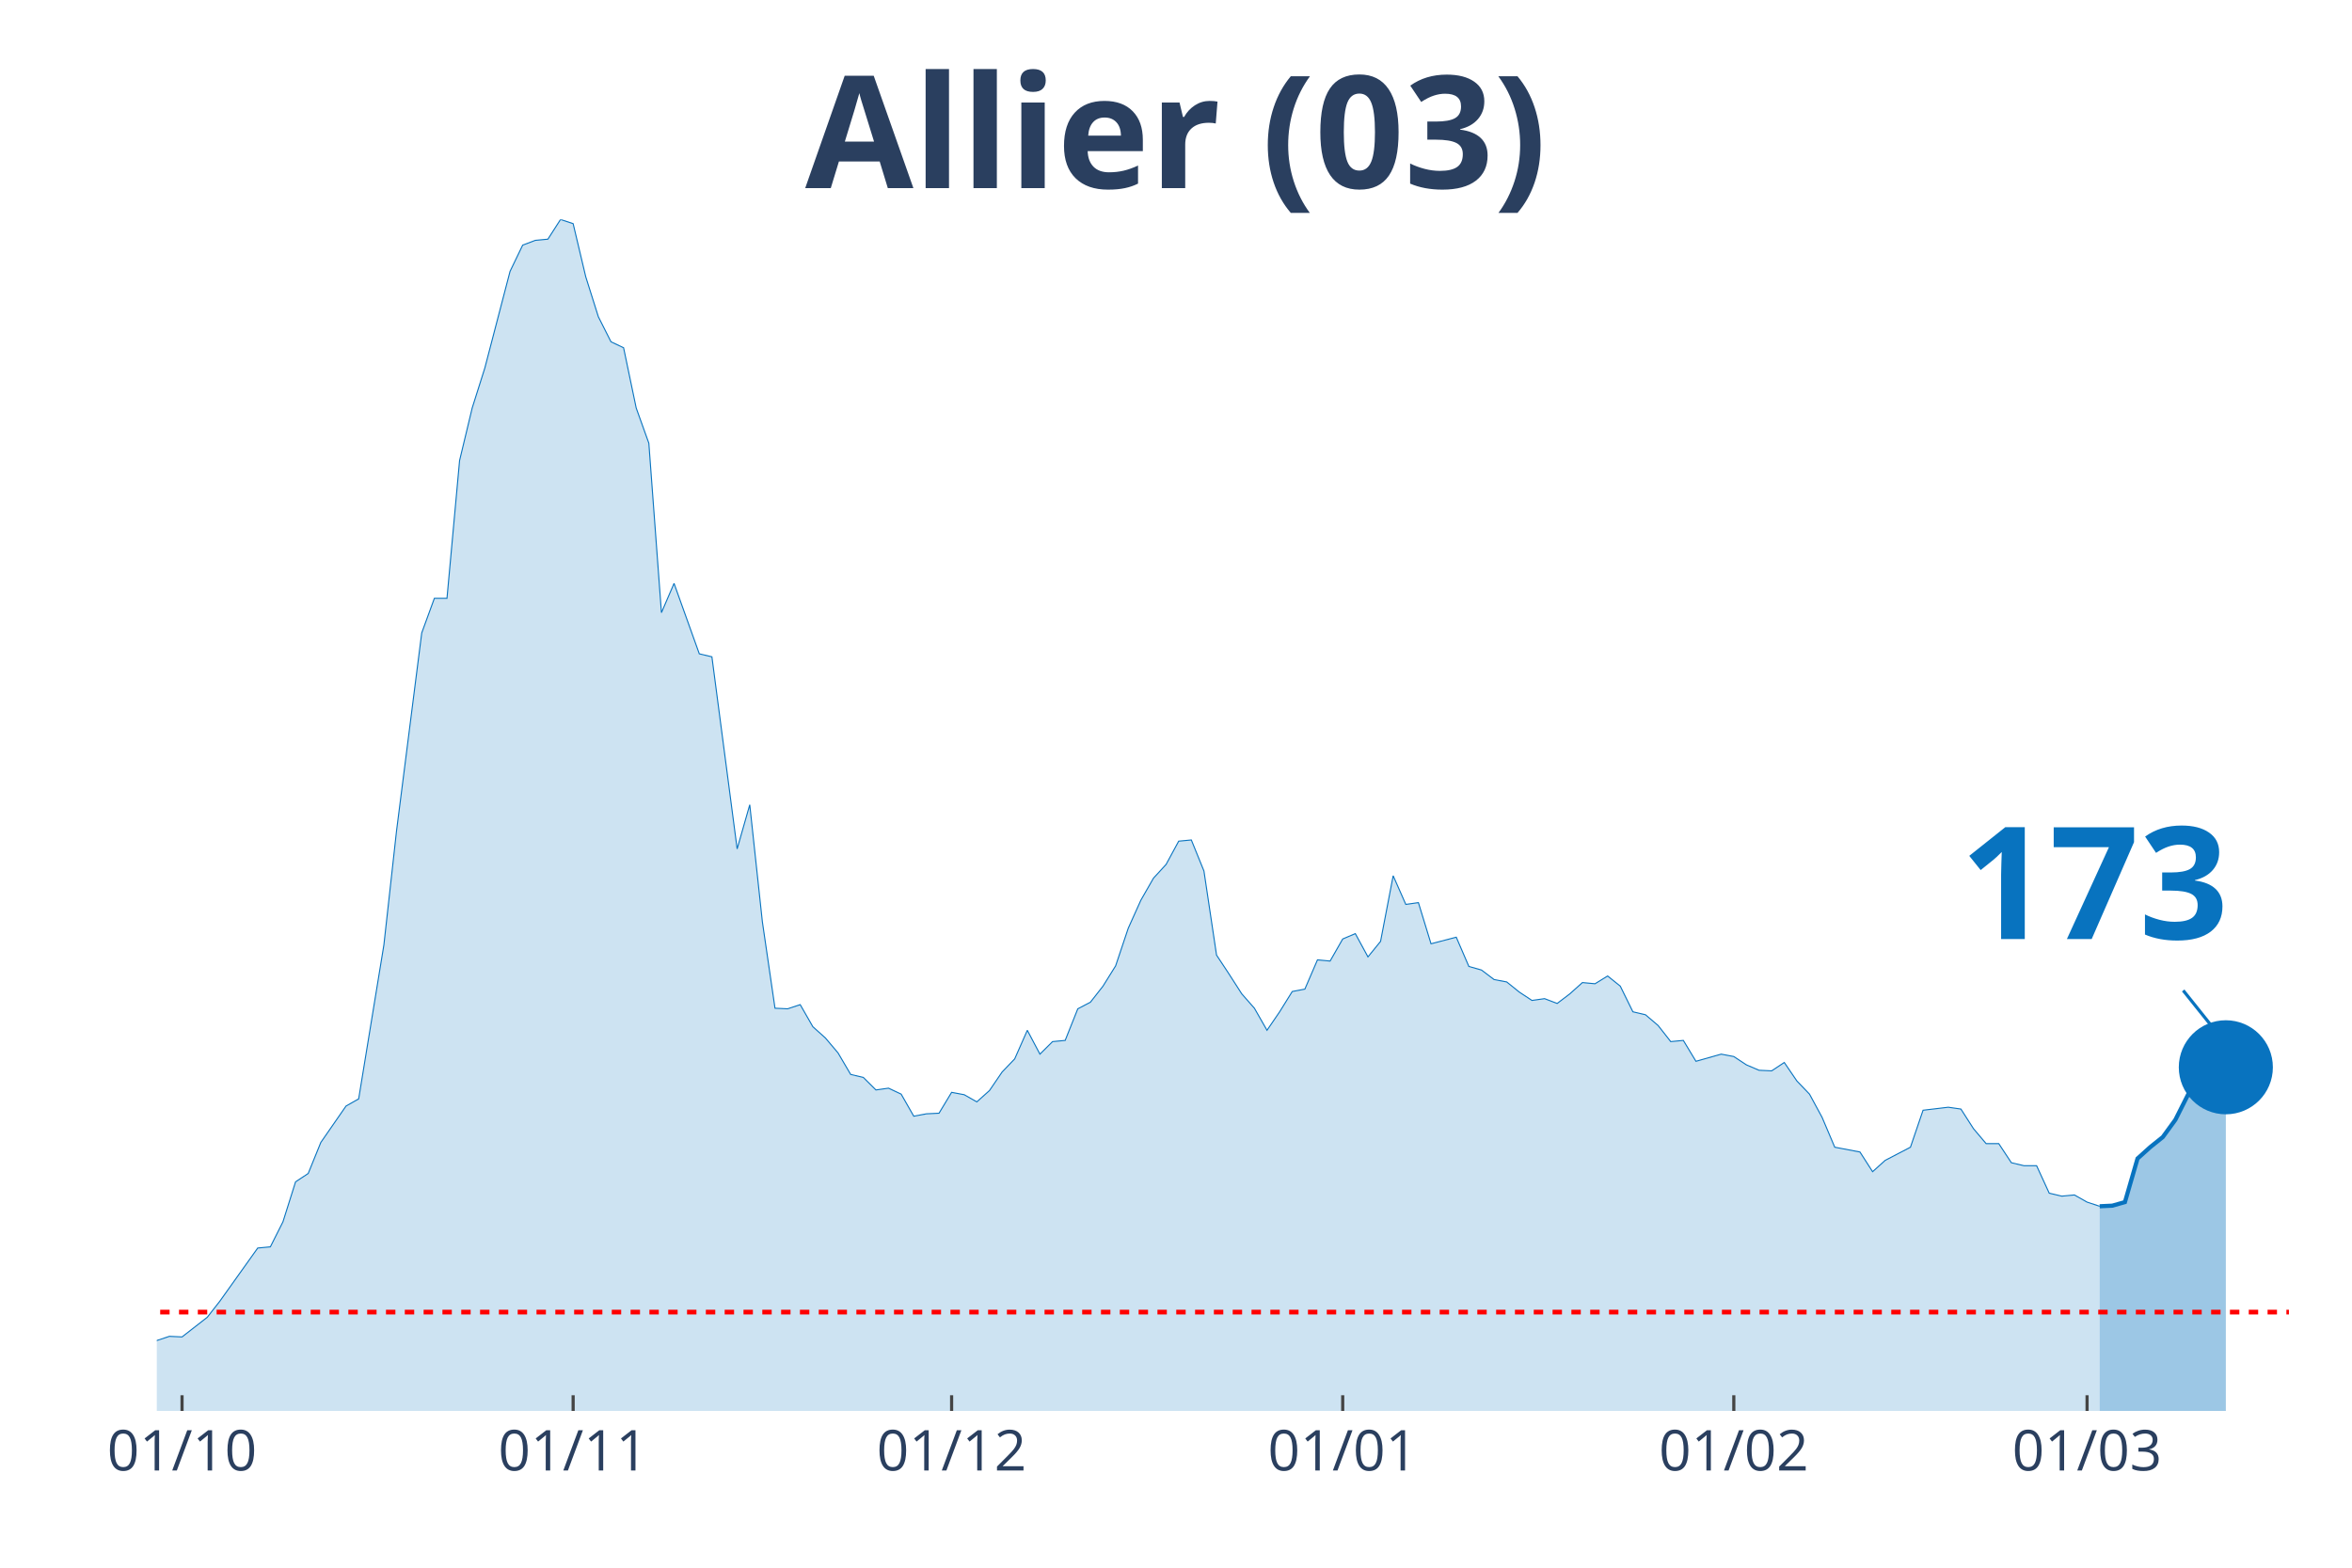
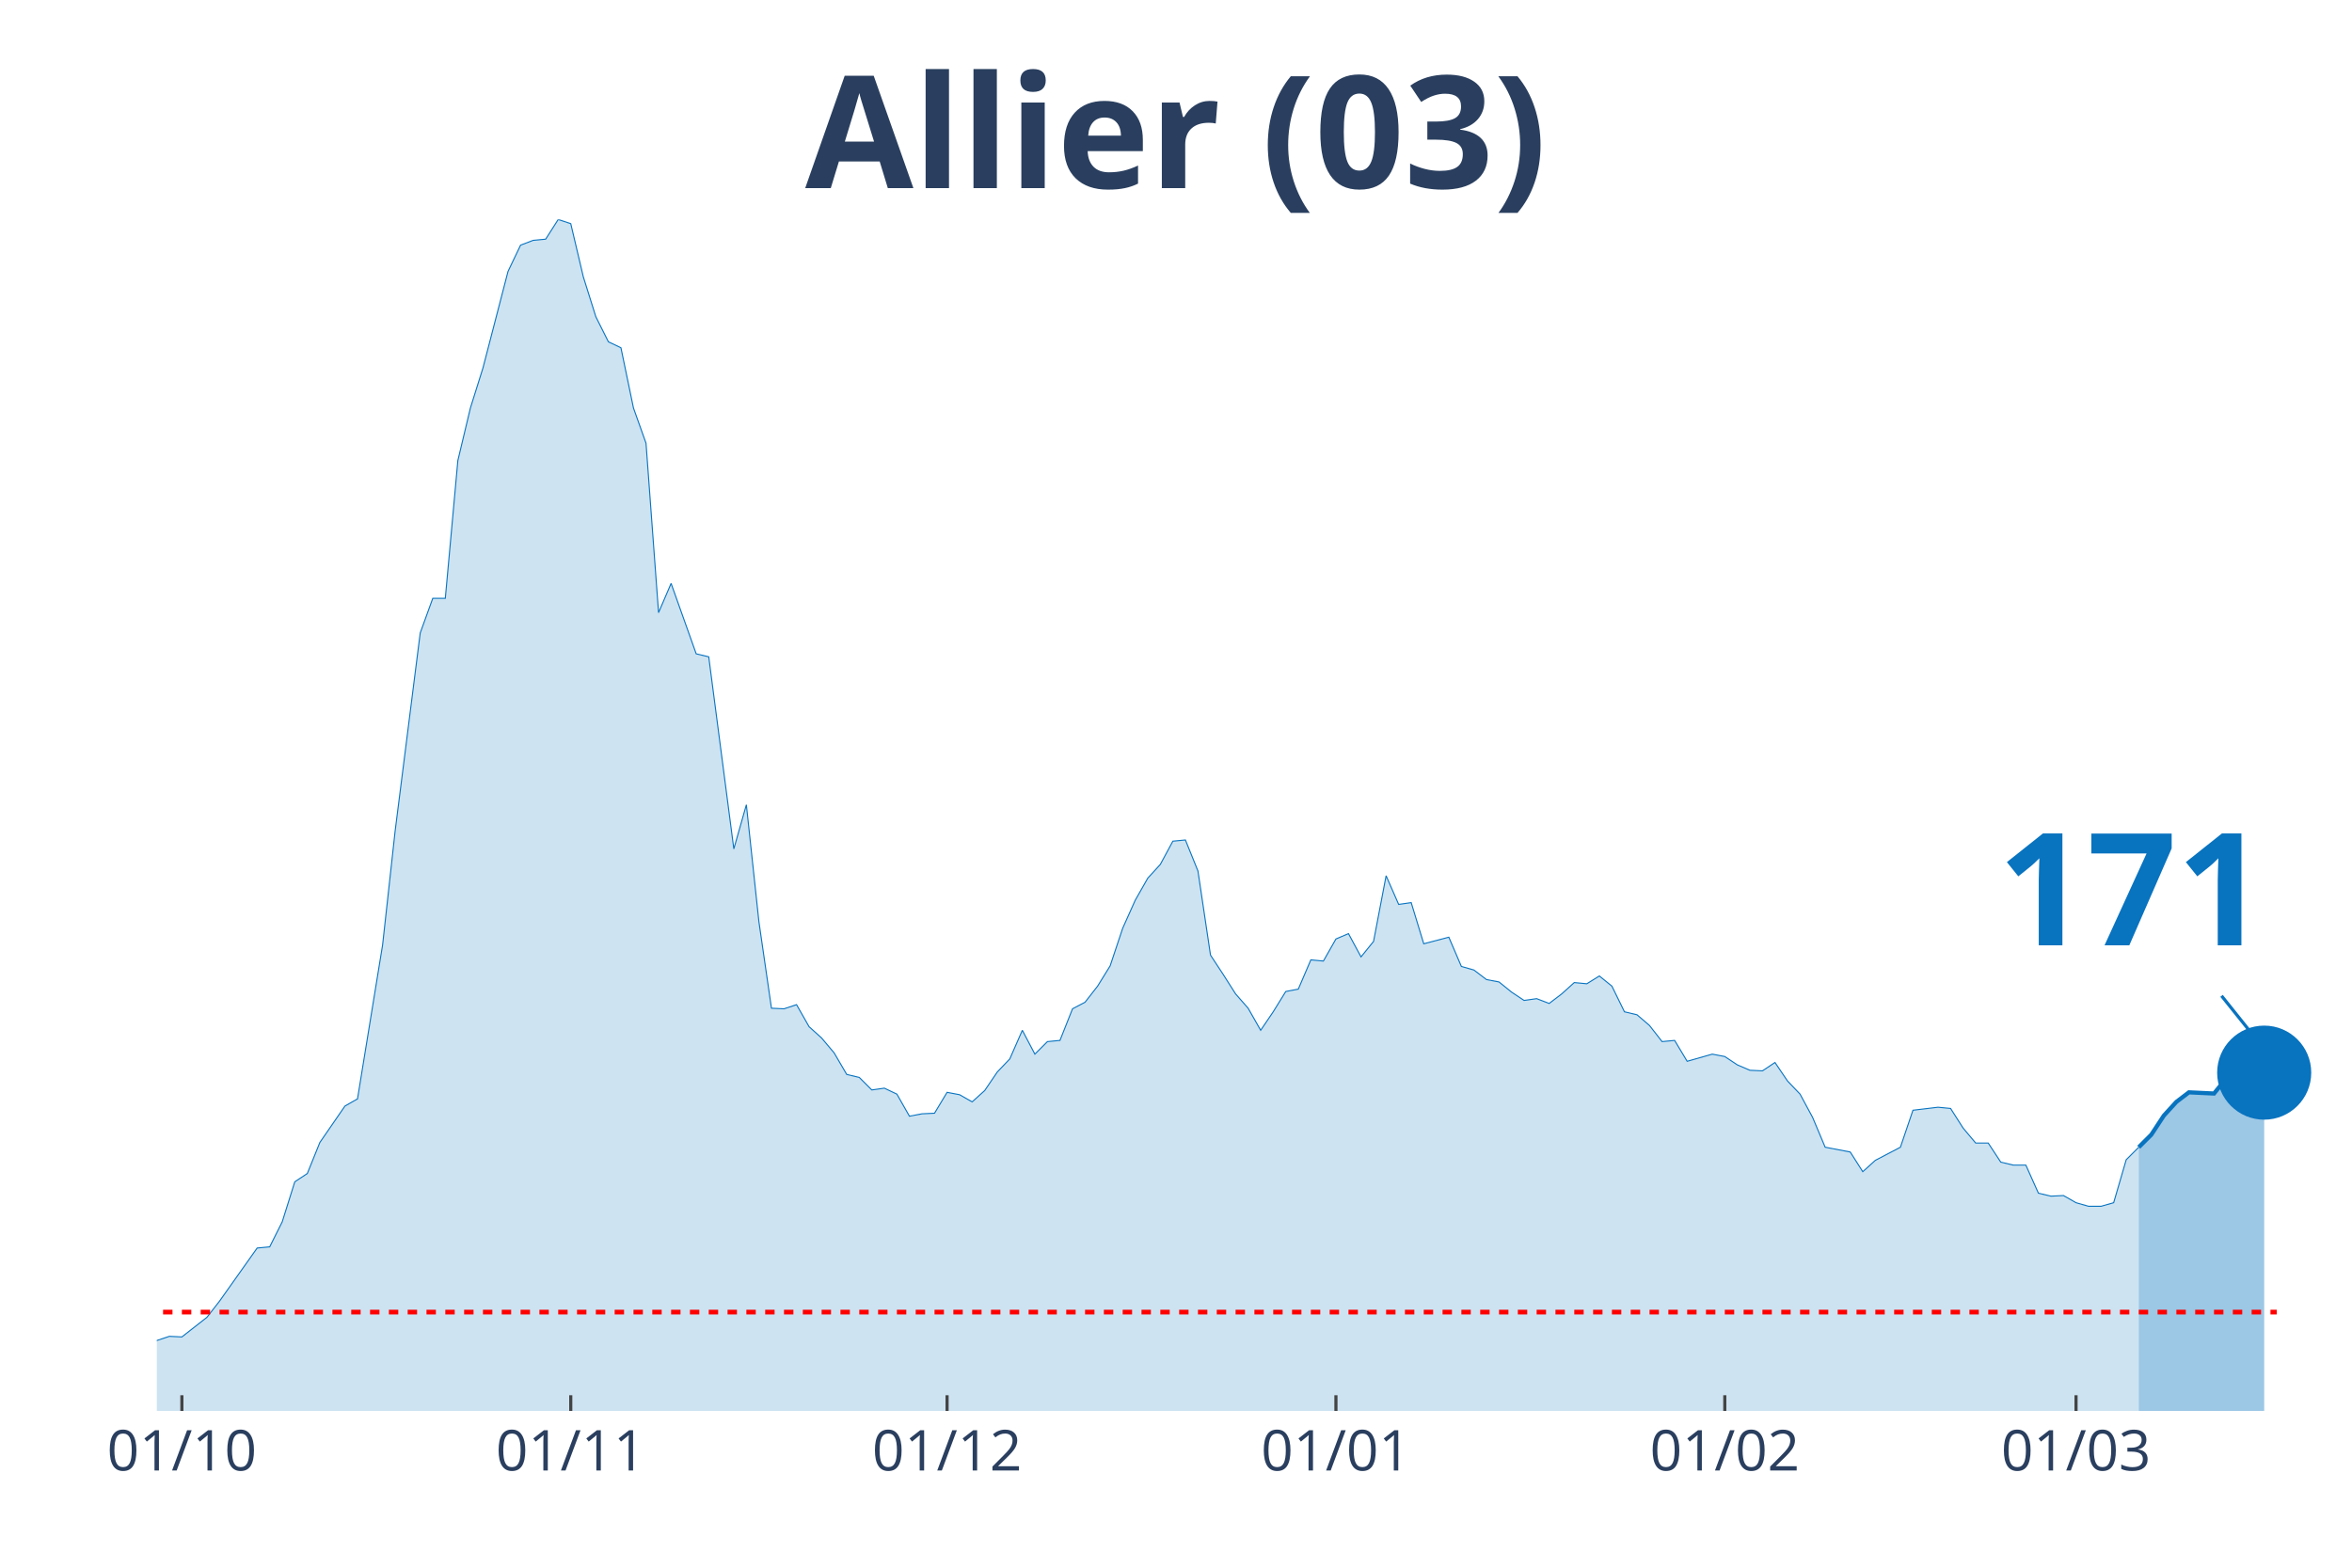
<svg xmlns="http://www.w3.org/2000/svg" class="main-svg" width="1125" height="750" style="" viewBox="0 0 750 500">
  <rect x="0" y="0" width="750" height="500" style="fill: rgb(0, 0, 0); fill-opacity: 0;" />
-   <defs id="defs-2fc825">
+   <defs id="defs-7140e9">
    <g class="clips">
-       <clipPath id="clip2fc825xyplot" class="plotclip">
+       <clipPath id="clip7140e9xyplot" class="plotclip">
        <rect width="700" height="380" />
      </clipPath>
-       <clipPath class="axesclip" id="clip2fc825x">
+       <clipPath class="axesclip" id="clip7140e9x">
        <rect x="50" y="0" width="700" height="500" />
      </clipPath>
-       <clipPath class="axesclip" id="clip2fc825y">
+       <clipPath class="axesclip" id="clip7140e9y">
        <rect x="0" y="70" width="750" height="380" />
      </clipPath>
-       <clipPath class="axesclip" id="clip2fc825xy">
+       <clipPath class="axesclip" id="clip7140e9xy">
        <rect x="50" y="70" width="700" height="380" />
      </clipPath>
    </g>
    <g class="gradients" />
  </defs>
  <g class="bglayer">
    <rect class="bg" x="50" y="70" width="700" height="380" style="fill: rgb(0, 0, 0); fill-opacity: 0; stroke-width: 0;" />
  </g>
  <g class="layer-below">
    <g class="imagelayer" />
    <g class="shapelayer" />
  </g>
  <g class="cartesianlayer">
    <g class="subplot xy">
      <g class="layer-subplot">
        <g class="shapelayer" />
        <g class="imagelayer" />
      </g>
      <g class="gridlayer">
        <g class="x">
-           <path class="xgrid crisp" transform="translate(58.05,0)" d="M0,70v380" style="stroke: rgb(255, 255, 255); stroke-opacity: 1; stroke-width: 1px;" />
-           <path class="xgrid crisp" transform="translate(182.76,0)" d="M0,70v380" style="stroke: rgb(255, 255, 255); stroke-opacity: 1; stroke-width: 1px;" />
-           <path class="xgrid crisp" transform="translate(303.45,0)" d="M0,70v380" style="stroke: rgb(255, 255, 255); stroke-opacity: 1; stroke-width: 1px;" />
-           <path class="xgrid crisp" transform="translate(428.16,0)" d="M0,70v380" style="stroke: rgb(255, 255, 255); stroke-opacity: 1; stroke-width: 1px;" />
-           <path class="xgrid crisp" transform="translate(552.87,0)" d="M0,70v380" style="stroke: rgb(255, 255, 255); stroke-opacity: 1; stroke-width: 1px;" />
-           <path class="xgrid crisp" transform="translate(665.52,0)" d="M0,70v380" style="stroke: rgb(255, 255, 255); stroke-opacity: 1; stroke-width: 1px;" />
+           <path class="xgrid crisp" transform="translate(58,0)" d="M0,70v380" style="stroke: rgb(255, 255, 255); stroke-opacity: 1; stroke-width: 1px;" />
+           <path class="xgrid crisp" transform="translate(182,0)" d="M0,70v380" style="stroke: rgb(255, 255, 255); stroke-opacity: 1; stroke-width: 1px;" />
+           <path class="xgrid crisp" transform="translate(302,0)" d="M0,70v380" style="stroke: rgb(255, 255, 255); stroke-opacity: 1; stroke-width: 1px;" />
+           <path class="xgrid crisp" transform="translate(426,0)" d="M0,70v380" style="stroke: rgb(255, 255, 255); stroke-opacity: 1; stroke-width: 1px;" />
+           <path class="xgrid crisp" transform="translate(550,0)" d="M0,70v380" style="stroke: rgb(255, 255, 255); stroke-opacity: 1; stroke-width: 1px;" />
+           <path class="xgrid crisp" transform="translate(662,0)" d="M0,70v380" style="stroke: rgb(255, 255, 255); stroke-opacity: 1; stroke-width: 1px;" />
        </g>
        <g class="y" />
      </g>
      <g class="zerolinelayer" />
      <path class="xlines-below" />
      <path class="ylines-below" />
      <g class="overlines-below" />
      <g class="xaxislayer-below" />
      <g class="yaxislayer-below" />
      <g class="overaxes-below" />
-       <g class="plot" transform="translate(50, 70)" clip-path="url('#clip2fc825xyplot')">
+       <g class="plot" transform="translate(50, 70)" clip-path="url('#clip7140e9xyplot')">
        <g class="scatterlayer mlayer">
-           <g class="trace scatter tracea7a080" style="stroke-miterlimit: 2;">
+           <g class="trace scatter trace170ed5" style="stroke-miterlimit: 2;">
            <g class="fills">
              <g>
-                 <path class="js-fill" d="M619.54,380L-547.13,380L-547.13,377.72L-510.92,375.24L-506.9,378.1L-386.21,379.43L-382.18,379.05L-269.54,376.38L-265.52,376.57L-221.26,378.48L-217.24,378.48L-177.01,376L-172.99,374.67L-140.8,370.49L-136.78,368.96L-120.69,368.39L-116.67,365.54L-104.6,365.73L-100.57,363.64L-96.55,362.11L-92.53,362.49L-72.41,360.21L-68.39,362.11L-56.32,355.45L-52.3,355.45L-40.23,354.31L-36.21,357.36L-32.18,360.02L-28.16,359.64L-24.14,361.16L-20.11,361.54L-12.07,363.06L-8.05,362.11L-4.02,361.54L0,357.55L4.02,356.21L8.05,356.4L16.09,350.13L20.11,344.99L32.18,328.05L36.21,327.67L40.23,319.68L44.25,306.93L48.28,304.27L52.3,294.37L60.34,282.76L64.37,280.48L72.41,231.39L76.44,195.04L84.48,131.87L88.51,120.83L92.53,120.83L96.55,76.88L100.57,60.13L104.6,47.38L112.64,16.55L116.67,8.18L120.69,6.66L124.71,6.28L128.74,0L132.76,1.33L136.78,18.27L140.8,31.02L144.83,39.01L148.85,40.91L152.87,60.13L156.9,71.36L160.92,125.4L164.94,116.07L172.99,138.53L177.01,139.48L185.06,200.75L189.08,186.67L193.1,223.97L197.13,251.56L201.15,251.75L205.17,250.42L209.2,257.46L213.22,261.07L217.24,265.83L221.26,272.68L225.29,273.63L229.31,277.63L233.33,277.06L237.36,278.96L241.38,286L245.4,285.24L249.43,285.05L253.45,278.39L257.47,279.15L261.49,281.43L265.52,277.82L269.54,271.92L273.56,267.73L277.59,258.6L281.61,266.21L285.63,262.21L289.66,261.83L293.68,251.75L297.7,249.65L301.72,244.52L305.75,238.05L309.77,226.06L313.79,217.12L317.82,210.08L321.84,205.7L325.86,198.28L329.89,197.9L333.91,207.79L337.93,234.62L341.95,240.71L345.98,246.99L350,251.56L354.02,258.6L358.05,252.7L362.07,246.23L366.09,245.47L370.11,236.14L374.14,236.52L378.16,229.48L382.18,227.77L386.21,235.19L390.23,230.25L394.25,209.31L398.28,218.45L402.3,217.88L406.32,231.01L414.37,228.91L418.39,238.24L422.41,239.38L426.44,242.42L430.46,243.18L434.48,246.42L438.51,249.08L442.53,248.51L446.55,250.04L450.57,246.99L454.6,243.38L458.62,243.76L462.64,241.28L466.67,244.52L470.69,252.7L474.71,253.65L478.74,257.08L482.76,262.21L486.78,261.83L490.8,268.49L498.85,266.21L502.87,266.97L506.9,269.63L510.92,271.35L514.94,271.54L518.97,268.87L522.99,274.77L527.01,278.96L531.03,286.38L535.06,295.89L543.1,297.42L547.13,303.7L551.15,300.08L555.17,297.99L559.2,295.89L563.22,284.1L571.26,283.14L575.29,283.72L579.31,289.99L583.33,294.75L587.36,294.75L591.38,300.84L595.4,301.79L599.43,301.79L603.45,310.55L607.47,311.5L611.49,311.12L615.52,313.4L619.54,314.73" style="fill: rgb(8, 115, 191); fill-opacity: 0.2; stroke-width: 0;" />
+                 <path class="js-fill" d="M632,380L-544,380L-544,377.72L-508,375.24L-504,378.1L-384,379.43L-380,379.05L-268,376.38L-264,376.57L-220,378.48L-216,378.48L-176,376L-172,374.67L-144,371.06L-140,370.49L-132,368.96L-128,368.77L-120,368.39L-116,365.54L-104,365.73L-100,363.64L-96,362.11L-92,362.49L-72,360.21L-68,362.11L-56,355.45L-52,355.45L-40,354.31L-36,357.36L-32,360.02L-28,359.64L-24,361.16L-20,361.54L-12,363.06L-8,362.11L-4,361.54L0,357.55L4,356.21L8,356.4L16,350.13L20,344.99L32,328.05L36,327.67L40,319.68L44,306.93L48,304.27L52,294.37L60,282.76L64,280.48L72,231.39L76,195.04L84,131.87L88,120.83L92,120.83L96,76.88L100,60.13L104,47.38L112,16.55L116,8.18L120,6.66L124,6.28L128,0L132,1.33L136,18.27L140,31.02L144,39.01L148,40.91L152,60.13L156,71.36L160,125.4L164,116.07L172,138.53L176,139.48L184,200.75L188,186.67L192,223.97L196,251.56L200,251.75L204,250.42L208,257.46L212,261.07L216,265.83L220,272.68L224,273.63L228,277.63L232,277.06L236,278.96L240,286L244,285.24L248,285.05L252,278.39L256,279.15L260,281.43L264,277.82L268,271.92L272,267.73L276,258.6L280,266.21L284,262.21L288,261.83L292,251.75L296,249.65L300,244.52L304,238.05L308,226.06L312,217.12L316,210.08L320,205.7L324,198.28L328,197.9L332,207.79L336,234.62L340,240.71L344,246.99L348,251.56L352,258.6L356,252.7L360,246.23L364,245.47L368,236.14L372,236.52L376,229.48L380,227.77L384,235.19L388,230.25L392,209.31L396,218.45L400,217.88L404,231.01L412,228.91L416,238.24L420,239.38L424,242.42L428,243.18L432,246.42L436,249.08L440,248.51L444,250.04L448,246.99L452,243.38L456,243.76L460,241.28L464,244.52L468,252.7L472,253.65L476,257.08L480,262.21L484,261.83L488,268.49L496,266.21L500,266.97L504,269.63L508,271.35L512,271.54L516,268.87L520,274.77L524,278.96L528,286.38L532,295.89L540,297.42L544,303.7L548,300.08L552,297.99L556,295.89L560,284.1L568,283.14L572,283.53L576,289.8L580,294.56L584,294.56L588,300.65L592,301.6L596,301.6L600,310.55L604,311.5L608,311.31L612,313.59L616,314.73L620,314.73L624,313.59L628,299.89L632,295.89" style="fill: rgb(8, 115, 191); fill-opacity: 0.2; stroke-width: 0;" />
              </g>
            </g>
            <g class="errorbars" />
            <g class="lines">
-               <path class="js-line" d="M-547.13,377.72L-510.92,375.24L-506.9,378.1L-386.21,379.43L-382.18,379.05L-269.54,376.38L-265.52,376.57L-221.26,378.48L-217.24,378.48L-177.01,376L-172.99,374.67L-140.8,370.49L-136.78,368.96L-120.69,368.39L-116.67,365.54L-104.6,365.73L-100.57,363.64L-96.55,362.11L-92.53,362.49L-72.41,360.21L-68.39,362.11L-56.32,355.45L-52.3,355.45L-40.23,354.31L-36.21,357.36L-32.18,360.02L-28.16,359.64L-24.14,361.16L-20.11,361.54L-12.07,363.06L-8.05,362.11L-4.02,361.54L0,357.55L4.02,356.21L8.05,356.4L16.09,350.13L20.11,344.99L32.18,328.05L36.21,327.67L40.23,319.68L44.25,306.93L48.28,304.27L52.3,294.37L60.34,282.76L64.37,280.48L72.41,231.39L76.44,195.04L84.48,131.87L88.51,120.83L92.53,120.83L96.55,76.88L100.57,60.13L104.6,47.38L112.64,16.55L116.67,8.18L120.69,6.66L124.71,6.28L128.74,0L132.76,1.33L136.78,18.27L140.8,31.02L144.83,39.01L148.85,40.91L152.87,60.13L156.9,71.36L160.92,125.4L164.94,116.07L172.99,138.53L177.01,139.48L185.06,200.75L189.08,186.67L193.1,223.97L197.13,251.56L201.15,251.75L205.17,250.42L209.2,257.46L213.22,261.07L217.24,265.83L221.26,272.68L225.29,273.63L229.31,277.63L233.33,277.06L237.36,278.96L241.38,286L245.4,285.24L249.43,285.05L253.45,278.39L257.47,279.15L261.49,281.43L265.52,277.82L269.54,271.92L273.56,267.73L277.59,258.6L281.61,266.21L285.63,262.21L289.66,261.83L293.68,251.75L297.7,249.65L301.72,244.52L305.75,238.05L309.77,226.06L313.79,217.12L317.82,210.08L321.84,205.7L325.86,198.28L329.89,197.9L333.91,207.79L337.93,234.62L341.95,240.71L345.98,246.99L350,251.56L354.02,258.6L358.05,252.7L362.07,246.23L366.09,245.47L370.11,236.14L374.14,236.52L378.16,229.48L382.18,227.77L386.21,235.19L390.23,230.25L394.25,209.31L398.28,218.45L402.3,217.88L406.32,231.01L414.37,228.91L418.39,238.24L422.41,239.38L426.44,242.42L430.46,243.18L434.48,246.42L438.51,249.08L442.53,248.51L446.55,250.04L450.57,246.99L454.6,243.38L458.62,243.76L462.64,241.28L466.67,244.52L470.69,252.7L474.71,253.65L478.74,257.08L482.76,262.21L486.78,261.83L490.8,268.49L498.85,266.21L502.87,266.97L506.9,269.63L510.92,271.35L514.94,271.54L518.97,268.87L522.99,274.77L527.01,278.96L531.03,286.38L535.06,295.89L543.1,297.42L547.13,303.7L551.15,300.08L555.17,297.99L559.2,295.89L563.22,284.1L571.26,283.14L575.29,283.72L579.31,289.99L583.33,294.75L587.36,294.75L591.38,300.84L595.4,301.79L599.43,301.79L603.45,310.55L607.47,311.5L611.49,311.12L615.52,313.4L619.54,314.73" style="vector-effect: non-scaling-stroke; fill: none; stroke: rgb(8, 115, 191); stroke-opacity: 1; stroke-width: 0.5px; opacity: 1;" />
+               <path class="js-line" d="M-544,377.72L-508,375.24L-504,378.1L-384,379.43L-380,379.05L-268,376.38L-264,376.57L-220,378.48L-216,378.48L-176,376L-172,374.67L-144,371.06L-140,370.49L-132,368.96L-128,368.77L-120,368.39L-116,365.54L-104,365.73L-100,363.64L-96,362.11L-92,362.49L-72,360.21L-68,362.11L-56,355.45L-52,355.45L-40,354.31L-36,357.36L-32,360.02L-28,359.64L-24,361.16L-20,361.54L-12,363.06L-8,362.11L-4,361.54L0,357.55L4,356.21L8,356.4L16,350.13L20,344.99L32,328.05L36,327.67L40,319.68L44,306.93L48,304.27L52,294.37L60,282.76L64,280.48L72,231.39L76,195.04L84,131.87L88,120.83L92,120.83L96,76.88L100,60.13L104,47.38L112,16.55L116,8.18L120,6.66L124,6.28L128,0L132,1.33L136,18.27L140,31.02L144,39.01L148,40.91L152,60.13L156,71.36L160,125.4L164,116.07L172,138.53L176,139.48L184,200.75L188,186.67L192,223.97L196,251.56L200,251.75L204,250.42L208,257.46L212,261.07L216,265.83L220,272.68L224,273.63L228,277.63L232,277.06L236,278.96L240,286L244,285.24L248,285.05L252,278.39L256,279.15L260,281.43L264,277.82L268,271.92L272,267.73L276,258.6L280,266.21L284,262.21L288,261.83L292,251.75L296,249.65L300,244.52L304,238.05L308,226.06L312,217.12L316,210.08L320,205.7L324,198.28L328,197.9L332,207.79L336,234.62L340,240.71L344,246.99L348,251.56L352,258.6L356,252.7L360,246.23L364,245.47L368,236.14L372,236.52L376,229.48L380,227.77L384,235.19L388,230.25L392,209.31L396,218.45L400,217.88L404,231.01L412,228.91L416,238.24L420,239.38L424,242.42L428,243.18L432,246.42L436,249.08L440,248.51L444,250.04L448,246.99L452,243.38L456,243.76L460,241.28L464,244.52L468,252.7L472,253.65L476,257.08L480,262.21L484,261.83L488,268.49L496,266.21L500,266.97L504,269.63L508,271.35L512,271.54L516,268.87L520,274.77L524,278.96L528,286.38L532,295.89L540,297.42L544,303.7L548,300.08L552,297.99L556,295.89L560,284.1L568,283.14L572,283.53L576,289.8L580,294.56L584,294.56L588,300.65L592,301.6L596,301.6L600,310.55L604,311.5L608,311.31L612,313.59L616,314.73L620,314.73L624,313.59L628,299.89L632,295.89" style="vector-effect: non-scaling-stroke; fill: none; stroke: rgb(8, 115, 191); stroke-opacity: 1; stroke-width: 0.5px; opacity: 1;" />
            </g>
            <g class="points" />
            <g class="text" />
          </g>
-           <g class="trace scatter trace10955a" style="stroke-miterlimit: 2;">
+           <g class="trace scatter trace3eb18c" style="stroke-miterlimit: 2;">
            <g class="fills">
              <g>
-                 <path class="js-fill" d="M659.77,380L619.54,380L619.54,314.73L623.56,314.54L627.59,313.4L631.61,299.51L635.63,295.89L639.66,292.66L643.68,287.14L647.7,279.15L651.72,273.06L655.75,273.06L659.77,270.4" style="fill: rgb(8, 115, 191); fill-opacity: 0.4; stroke-width: 0;" />
+                 <path class="js-fill" d="M672,380L632,380L632,295.89L636,291.9L640,285.81L644,281.43L648,278.39L656,278.77L660,273.82L664,271.54L668,273.82L672,272.11" style="fill: rgb(8, 115, 191); fill-opacity: 0.4; stroke-width: 0;" />
              </g>
            </g>
            <g class="errorbars" />
            <g class="lines">
-               <path class="js-line" d="M619.54,314.73L623.56,314.54L627.59,313.4L631.61,299.51L635.63,295.89L639.66,292.66L643.68,287.14L647.7,279.15L651.72,273.06L655.75,273.06L659.77,270.4" style="vector-effect: non-scaling-stroke; fill: none; stroke: rgb(8, 115, 191); stroke-opacity: 1; stroke-width: 2px; opacity: 1;" />
+               <path class="js-line" d="M632,295.89L636,291.9L640,285.81L644,281.43L648,278.39L656,278.77L660,273.82L664,271.54L668,273.82L672,272.11" style="vector-effect: non-scaling-stroke; fill: none; stroke: rgb(8, 115, 191); stroke-opacity: 1; stroke-width: 2px; opacity: 1;" />
            </g>
            <g class="points" />
            <g class="text" />
          </g>
-           <g class="trace scatter tracee0cb8e" style="stroke-miterlimit: 2; opacity: 1;">
+           <g class="trace scatter trace5d002f" style="stroke-miterlimit: 2; opacity: 1;">
            <g class="fills" />
            <g class="errorbars" />
            <g class="lines" />
            <g class="points">
-               <path class="point" transform="translate(659.77,270.4)" d="M15,0A15,15 0 1,1 0,-15A15,15 0 0,1 15,0Z" style="opacity: 1; stroke-width: 0px; fill: rgb(8, 115, 191); fill-opacity: 1;" />
+               <path class="point" transform="translate(672,272.11)" d="M15,0A15,15 0 1,1 0,-15A15,15 0 0,1 15,0Z" style="opacity: 1; stroke-width: 0px; fill: rgb(8, 115, 191); fill-opacity: 1;" />
            </g>
            <g class="text" />
          </g>
        </g>
      </g>
      <g class="overplot" />
      <path class="xlines-above crisp" style="fill: none; stroke-width: 1px; stroke: rgb(0, 0, 0); stroke-opacity: 0;" d="" />
      <path class="ylines-above crisp" style="fill: none;" d="M0,0" />
      <g class="overlines-above" />
      <g class="xaxislayer-above">
-         <path class="xtick ticks crisp" d="M0,450v-5" transform="translate(58.05,0)" style="stroke: rgb(68, 68, 68); stroke-opacity: 1; stroke-width: 1px;" />
-         <path class="xtick ticks crisp" d="M0,450v-5" transform="translate(182.76,0)" style="stroke: rgb(68, 68, 68); stroke-opacity: 1; stroke-width: 1px;" />
-         <path class="xtick ticks crisp" d="M0,450v-5" transform="translate(303.45,0)" style="stroke: rgb(68, 68, 68); stroke-opacity: 1; stroke-width: 1px;" />
-         <path class="xtick ticks crisp" d="M0,450v-5" transform="translate(428.16,0)" style="stroke: rgb(68, 68, 68); stroke-opacity: 1; stroke-width: 1px;" />
-         <path class="xtick ticks crisp" d="M0,450v-5" transform="translate(552.87,0)" style="stroke: rgb(68, 68, 68); stroke-opacity: 1; stroke-width: 1px;" />
-         <path class="xtick ticks crisp" d="M0,450v-5" transform="translate(665.52,0)" style="stroke: rgb(68, 68, 68); stroke-opacity: 1; stroke-width: 1px;" />
+         <path class="xtick ticks crisp" d="M0,450v-5" transform="translate(58,0)" style="stroke: rgb(68, 68, 68); stroke-opacity: 1; stroke-width: 1px;" />
+         <path class="xtick ticks crisp" d="M0,450v-5" transform="translate(182,0)" style="stroke: rgb(68, 68, 68); stroke-opacity: 1; stroke-width: 1px;" />
+         <path class="xtick ticks crisp" d="M0,450v-5" transform="translate(302,0)" style="stroke: rgb(68, 68, 68); stroke-opacity: 1; stroke-width: 1px;" />
+         <path class="xtick ticks crisp" d="M0,450v-5" transform="translate(426,0)" style="stroke: rgb(68, 68, 68); stroke-opacity: 1; stroke-width: 1px;" />
+         <path class="xtick ticks crisp" d="M0,450v-5" transform="translate(550,0)" style="stroke: rgb(68, 68, 68); stroke-opacity: 1; stroke-width: 1px;" />
+         <path class="xtick ticks crisp" d="M0,450v-5" transform="translate(662,0)" style="stroke: rgb(68, 68, 68); stroke-opacity: 1; stroke-width: 1px;" />
        <g class="xtick">
-           <text text-anchor="middle" x="0" y="469" transform="translate(58.05,0)" style="font-family: 'Open Sans', verdana, arial, sans-serif; font-size: 18px; fill: rgb(42, 63, 95); fill-opacity: 1; white-space: pre;">01/10</text>
+           <text text-anchor="middle" x="0" y="469" transform="translate(58,0)" style="font-family: 'Open Sans', verdana, arial, sans-serif; font-size: 18px; fill: rgb(42, 63, 95); fill-opacity: 1; white-space: pre;">01/10</text>
        </g>
        <g class="xtick">
-           <text text-anchor="middle" x="0" y="469" transform="translate(182.76,0)" style="font-family: 'Open Sans', verdana, arial, sans-serif; font-size: 18px; fill: rgb(42, 63, 95); fill-opacity: 1; white-space: pre;">01/11</text>
+           <text text-anchor="middle" x="0" y="469" transform="translate(182,0)" style="font-family: 'Open Sans', verdana, arial, sans-serif; font-size: 18px; fill: rgb(42, 63, 95); fill-opacity: 1; white-space: pre;">01/11</text>
        </g>
        <g class="xtick">
-           <text text-anchor="middle" x="0" y="469" transform="translate(303.45,0)" style="font-family: 'Open Sans', verdana, arial, sans-serif; font-size: 18px; fill: rgb(42, 63, 95); fill-opacity: 1; white-space: pre;">01/12</text>
+           <text text-anchor="middle" x="0" y="469" transform="translate(302,0)" style="font-family: 'Open Sans', verdana, arial, sans-serif; font-size: 18px; fill: rgb(42, 63, 95); fill-opacity: 1; white-space: pre;">01/12</text>
        </g>
        <g class="xtick">
-           <text text-anchor="middle" x="0" y="469" transform="translate(428.16,0)" style="font-family: 'Open Sans', verdana, arial, sans-serif; font-size: 18px; fill: rgb(42, 63, 95); fill-opacity: 1; white-space: pre;">01/01</text>
+           <text text-anchor="middle" x="0" y="469" transform="translate(426,0)" style="font-family: 'Open Sans', verdana, arial, sans-serif; font-size: 18px; fill: rgb(42, 63, 95); fill-opacity: 1; white-space: pre;">01/01</text>
        </g>
        <g class="xtick">
-           <text text-anchor="middle" x="0" y="469" transform="translate(552.87,0)" style="font-family: 'Open Sans', verdana, arial, sans-serif; font-size: 18px; fill: rgb(42, 63, 95); fill-opacity: 1; white-space: pre;">01/02</text>
+           <text text-anchor="middle" x="0" y="469" transform="translate(550,0)" style="font-family: 'Open Sans', verdana, arial, sans-serif; font-size: 18px; fill: rgb(42, 63, 95); fill-opacity: 1; white-space: pre;">01/02</text>
        </g>
        <g class="xtick">
-           <text text-anchor="middle" x="0" y="469" transform="translate(665.52,0)" style="font-family: 'Open Sans', verdana, arial, sans-serif; font-size: 18px; fill: rgb(42, 63, 95); fill-opacity: 1; white-space: pre;">01/03</text>
+           <text text-anchor="middle" x="0" y="469" transform="translate(662,0)" style="font-family: 'Open Sans', verdana, arial, sans-serif; font-size: 18px; fill: rgb(42, 63, 95); fill-opacity: 1; white-space: pre;">01/03</text>
        </g>
      </g>
      <g class="yaxislayer-above" />
      <g class="overaxes-above" />
    </g>
  </g>
  <g class="polarlayer" />
  <g class="ternarylayer" />
  <g class="geolayer" />
  <g class="funnelarealayer" />
  <g class="pielayer" />
  <g class="treemaplayer" />
  <g class="sunburstlayer" />
  <g class="glimages" />
-   <defs id="topdefs-2fc825">
+   <defs id="topdefs-7140e9">
    <g class="clips" />
  </defs>
  <g class="layer-above">
    <g class="imagelayer" />
    <g class="shapelayer">
-       <path data-index="0" fill-rule="evenodd" d="M-2210.92,418.48L729.89,418.48" clip-path="url('#clip2fc825xy')" style="opacity: 1; stroke: rgb(255, 0, 0); stroke-opacity: 1; fill: rgb(0, 0, 0); fill-opacity: 0; stroke-dasharray: 3px, 3px; stroke-width: 1.5px;" />
+       <path data-index="0" fill-rule="evenodd" d="M-2198,418.48L726,418.48" clip-path="url('#clip7140e9xy')" style="opacity: 1; stroke: rgb(255, 0, 0); stroke-opacity: 1; fill: rgb(0, 0, 0); fill-opacity: 0; stroke-dasharray: 3px, 3px; stroke-width: 1.5px;" />
    </g>
  </g>
  <g class="infolayer">
    <g class="g-gtitle">
      <text class="gtitle" x="375" y="25" text-anchor="middle" dy="0.7em" style="font-family: 'Open Sans', verdana, arial, sans-serif; font-size: 50px; fill: rgb(42, 63, 95); opacity: 1; font-weight: normal; white-space: pre;">
        <tspan style="font-weight:bold">Allier (03)</tspan>
      </text>
    </g>
    <g class="g-xtitle" />
    <g class="annotation" data-index="0" style="opacity: 1;">
-       <g class="annotation-text-g" transform="rotate(0,667.77,280.4)">
-         <g class="cursor-pointer" transform="translate(610, 244)">
+       <g class="annotation-text-g" transform="rotate(0,680,282.11)">
+         <g class="cursor-pointer" transform="translate(622, 246)">
          <rect class="bg" x="0.5" y="0.5" width="115" height="71" style="stroke-width: 1px; stroke: rgb(0, 0, 0); stroke-opacity: 0; fill: rgb(255, 255, 255); fill-opacity: 0.6;" />
          <text class="annotation-text" text-anchor="middle" x="57.812" y="55.5" style="font-family: 'Open Sans', verdana, arial, sans-serif; font-size: 50px; fill: rgb(8, 115, 191); fill-opacity: 1; white-space: pre;">
-             <tspan style="font-weight:bold">173 </tspan>
+             <tspan style="font-weight:bold">171 </tspan>
          </text>
        </g>
      </g>
      <g class="annotation-arrow-g" style="opacity: 1;">
-         <path d="M696.17,315.9L707.77,330.4" style="stroke-width: 1px; stroke: rgb(8, 115, 191); stroke-opacity: 1; stroke-dasharray: 0px, 0px, 18.569px, 18.569px;" />
+         <path d="M708.4,317.61L720,332.11" style="stroke-width: 1px; stroke: rgb(8, 115, 191); stroke-opacity: 1; stroke-dasharray: 0px, 0px, 18.569px, 18.569px;" />
      </g>
    </g>
  </g>
</svg>
